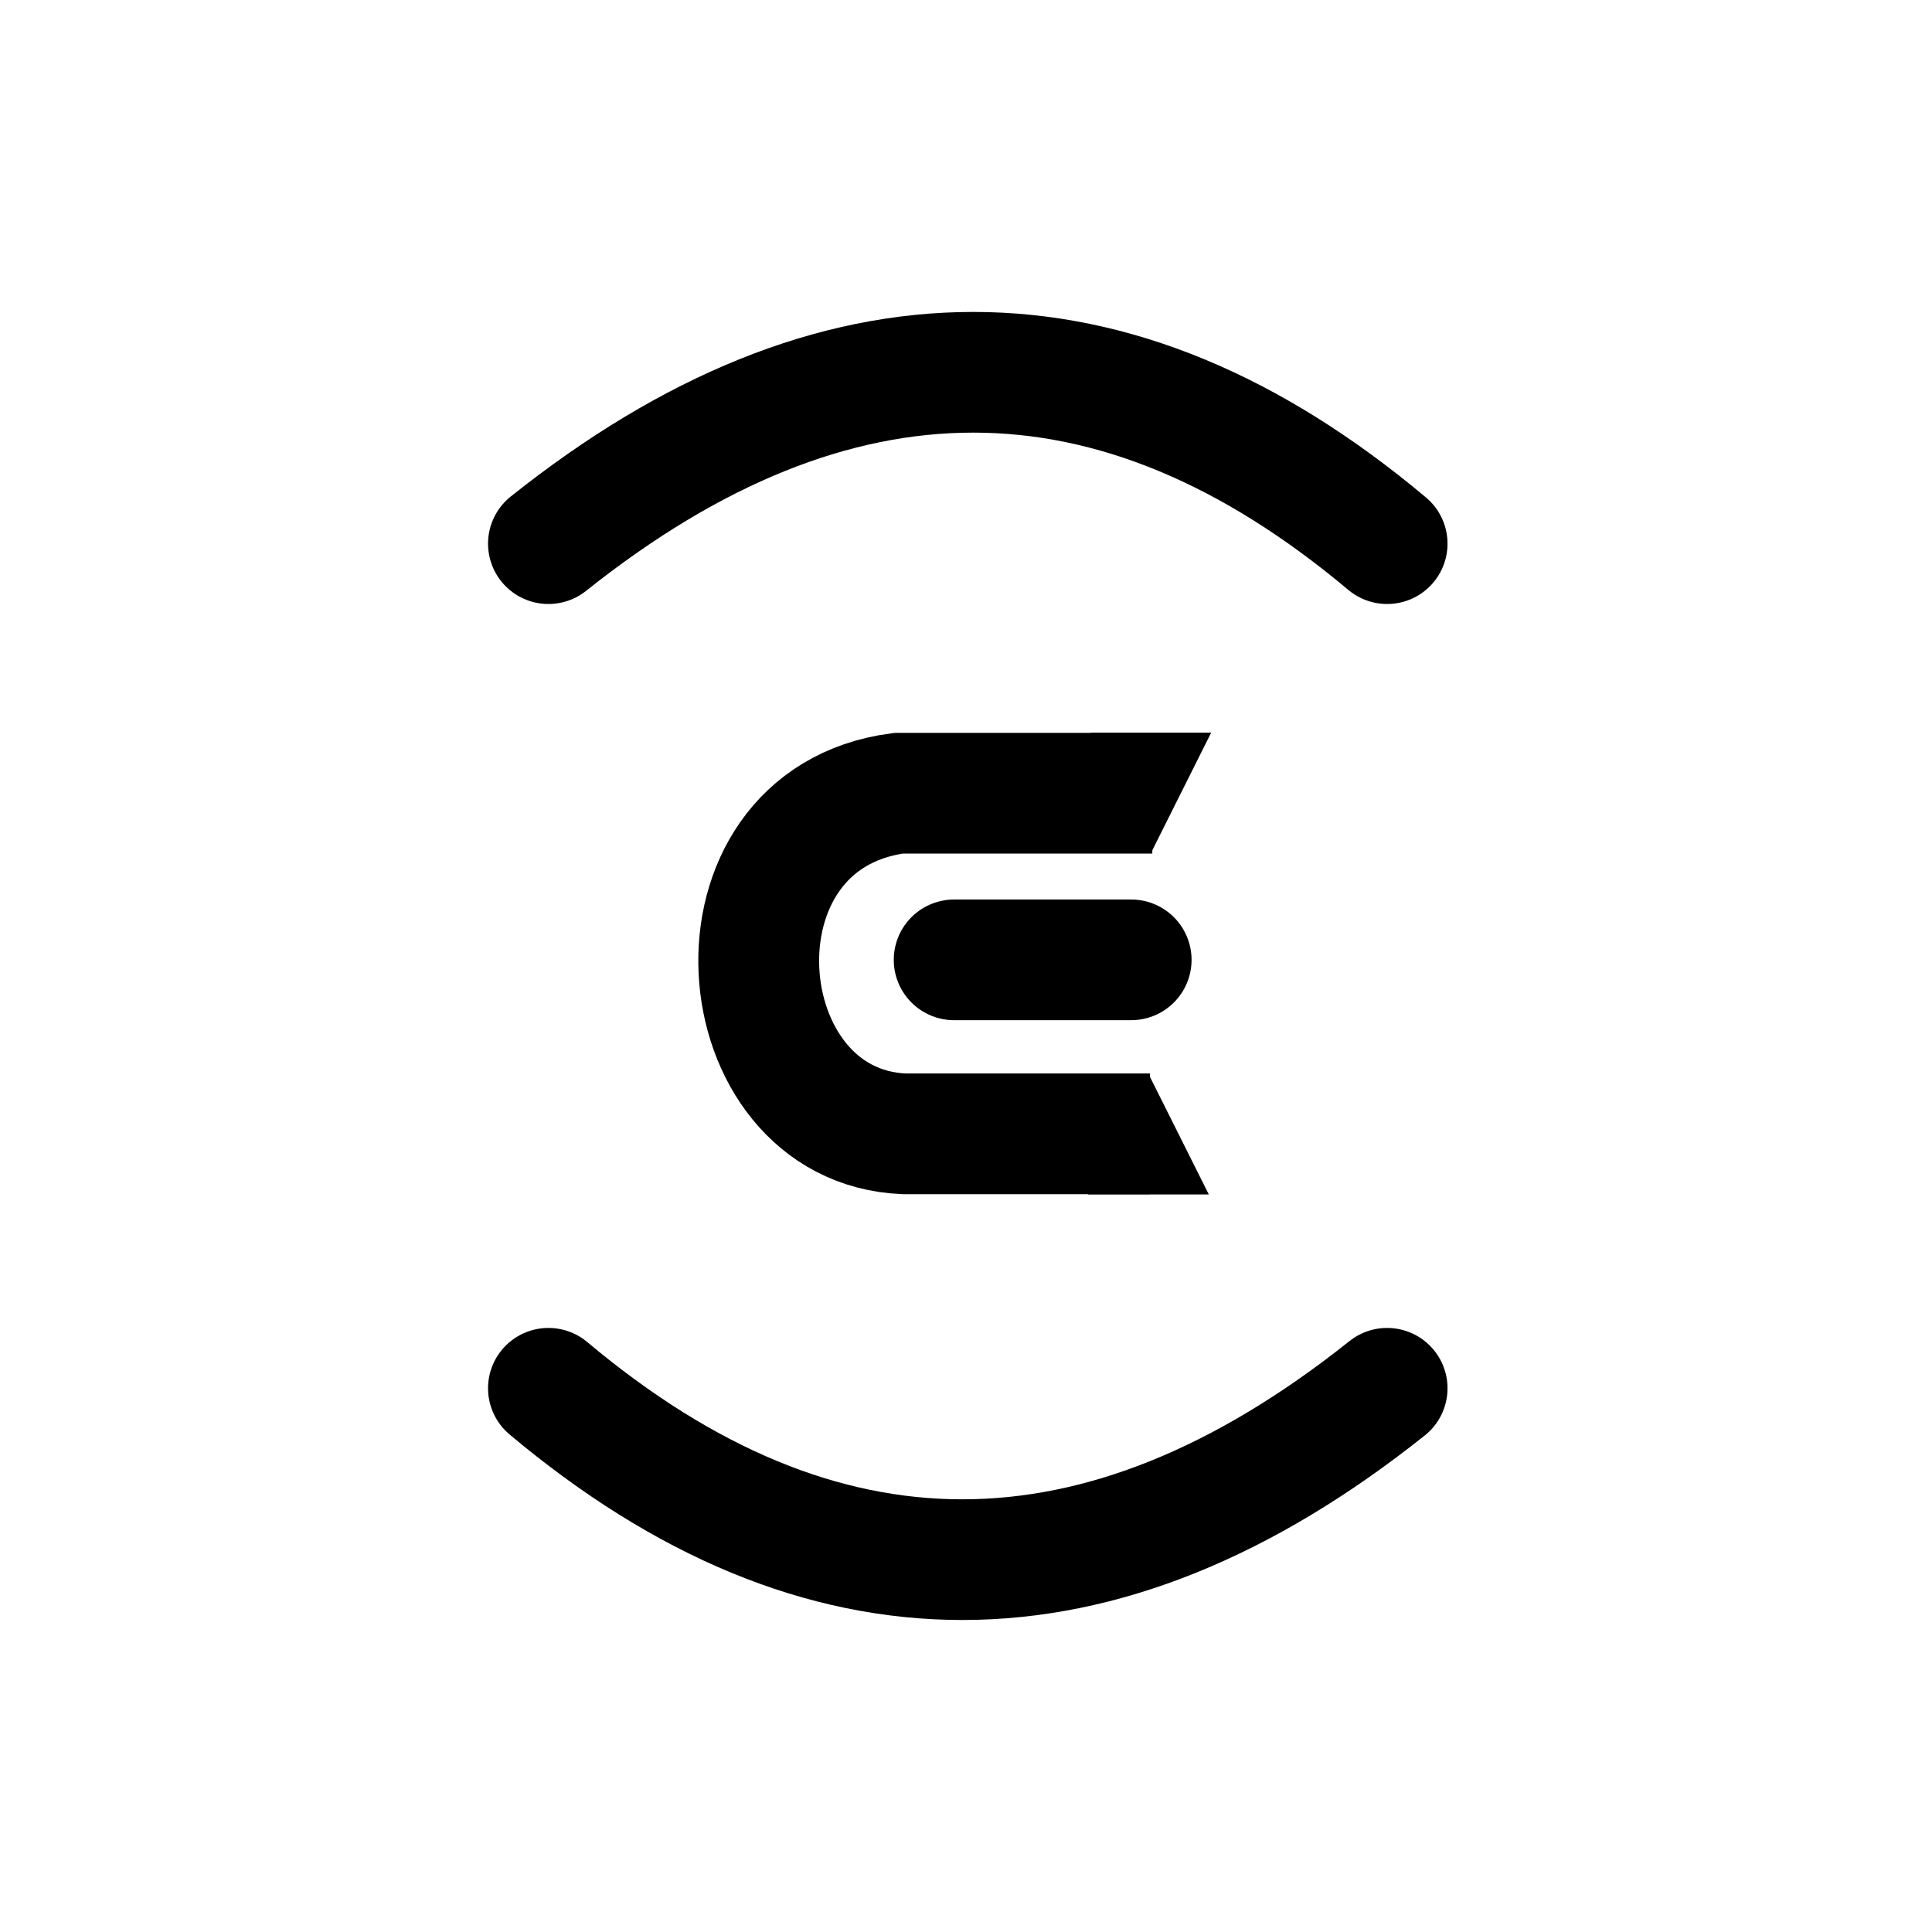
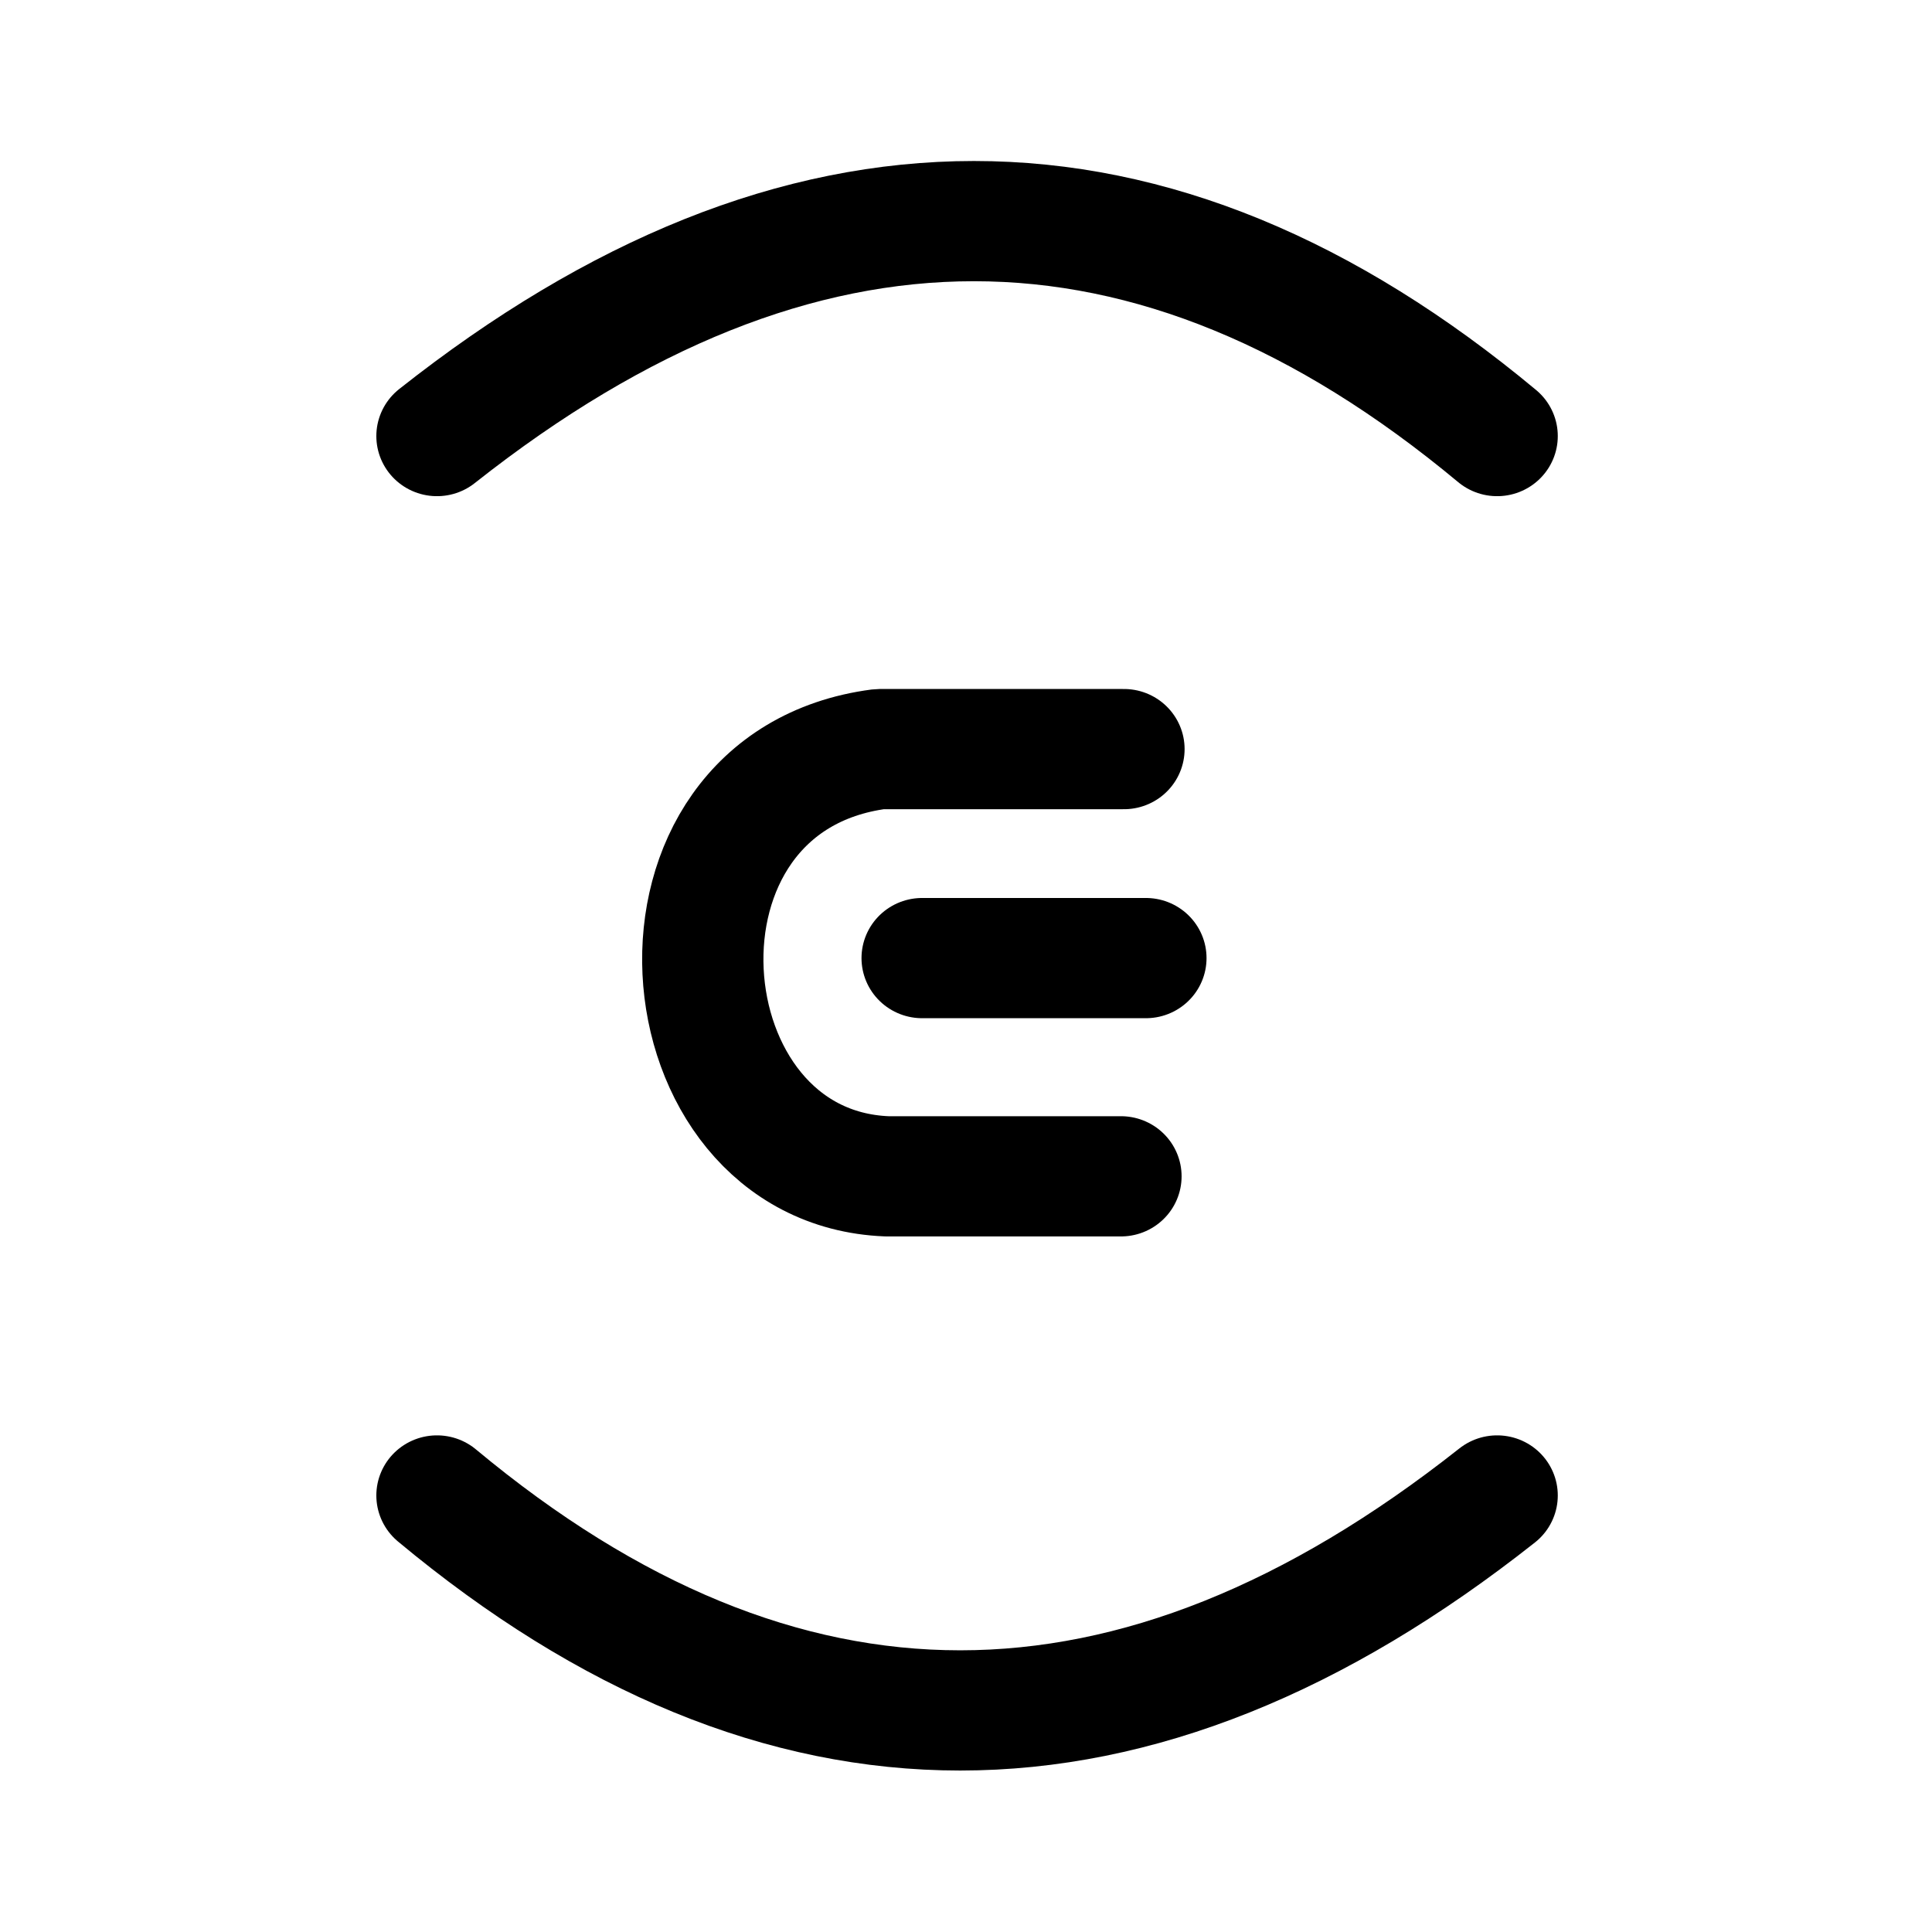
<svg xmlns="http://www.w3.org/2000/svg" width="192" height="192" version="1.1" xml:space="preserve" id="svg3170">
  <defs id="defs3174">
-     <marker style="overflow:visible" id="marker9708" refX="0.9" refY="-3" orient="-90.00" markerWidth="1" markerHeight="1" viewBox="0 0 5.324 6.155" preserveAspectRatio="none">
+     <marker style="overflow:visible" id="marker9708" refX="0.9" refY="-3" orient="-90" markerWidth="1" markerHeight="1" viewBox="0 0 5.324 6.155" preserveAspectRatio="none">
      <path transform="scale(0.5)" style="fill:context-stroke;fill-rule:evenodd;stroke:context-stroke;stroke-width:1pt" d="M 5.77,0 -2.88,5 V -5 Z" id="path9706" />
    </marker>
    <marker style="overflow:visible" id="TriangleStart" refX="0.9" refY="3" orient="90" markerWidth="1" markerHeight="1" viewBox="0 0 5.324 6.155" preserveAspectRatio="none">
      <path transform="scale(0.5)" style="fill:context-stroke;fill-rule:evenodd;stroke:context-stroke;stroke-width:1pt" d="M 5.77,0 -2.88,5 V -5 Z" id="path135" />
    </marker>
  </defs>
-   <g id="g10886" transform="matrix(1.027619,0,0,1.026571,-2.865878,-3.012245)" style="stroke-width:0.974">
-     <path style="fill:none;stroke:#000000;stroke-width:11.683;stroke-linecap:round" d="m 55.827,55.564 c 27.738,-22.12 54.774,-22.12 81.107,0" id="path7812" />
-     <path style="fill:none;stroke:#000000;stroke-width:11.683;stroke-linecap:round" d="m 136.934,137.329 c -27.738,22.12 -54.774,22.12 -81.107,0" id="path7812-7" />
-     <path style="fill:none;stroke:#000000;stroke-width:11.683;stroke-linecap:round" d="M 95.064,95.854 H 112.181" id="path8199" />
-     <path style="fill:none;stroke:#000000;stroke-width:11.683;stroke-linecap:square;marker-start:url(#TriangleStart);marker-end:url(#marker9708)" d="M 108.384,79.724 H 89.687 c -19.311,2.546 -16.882,32.271 0.56,32.973 h 17.907" id="path8201" />
+   <g id="g10886" transform="matrix(1.298991,0,0,1.287618,-29.09237,-28.20941)" style="stroke-width:0.773">
+     <path style="fill:none;stroke:#000000;stroke-width:9.279;stroke-linecap:round" d="m 55.827,55.564 c 27.738,-22.12 54.774,-22.12 81.107,0" id="path7812" />
+     <path style="fill:none;stroke:#000000;stroke-width:9.279;stroke-linecap:round" d="m 136.934,137.329 c -27.738,22.12 -54.774,22.12 -81.107,0" id="path7812-7" />
+     <path style="fill:none;stroke:#000000;stroke-width:9.279;stroke-linecap:round" d="M 92.945,95.854 H 110.062" id="path8199" />
+     <path style="fill:none;stroke:#000000;stroke-width:9.279;stroke-linecap:round;stroke-dasharray:none;stroke-linejoin:bevel" d="M 108.384,79.724 H 89.687 c -19.311,2.546 -16.882,32.271 0.56,32.973 h 17.907" id="path8201" />
  </g>
</svg>
